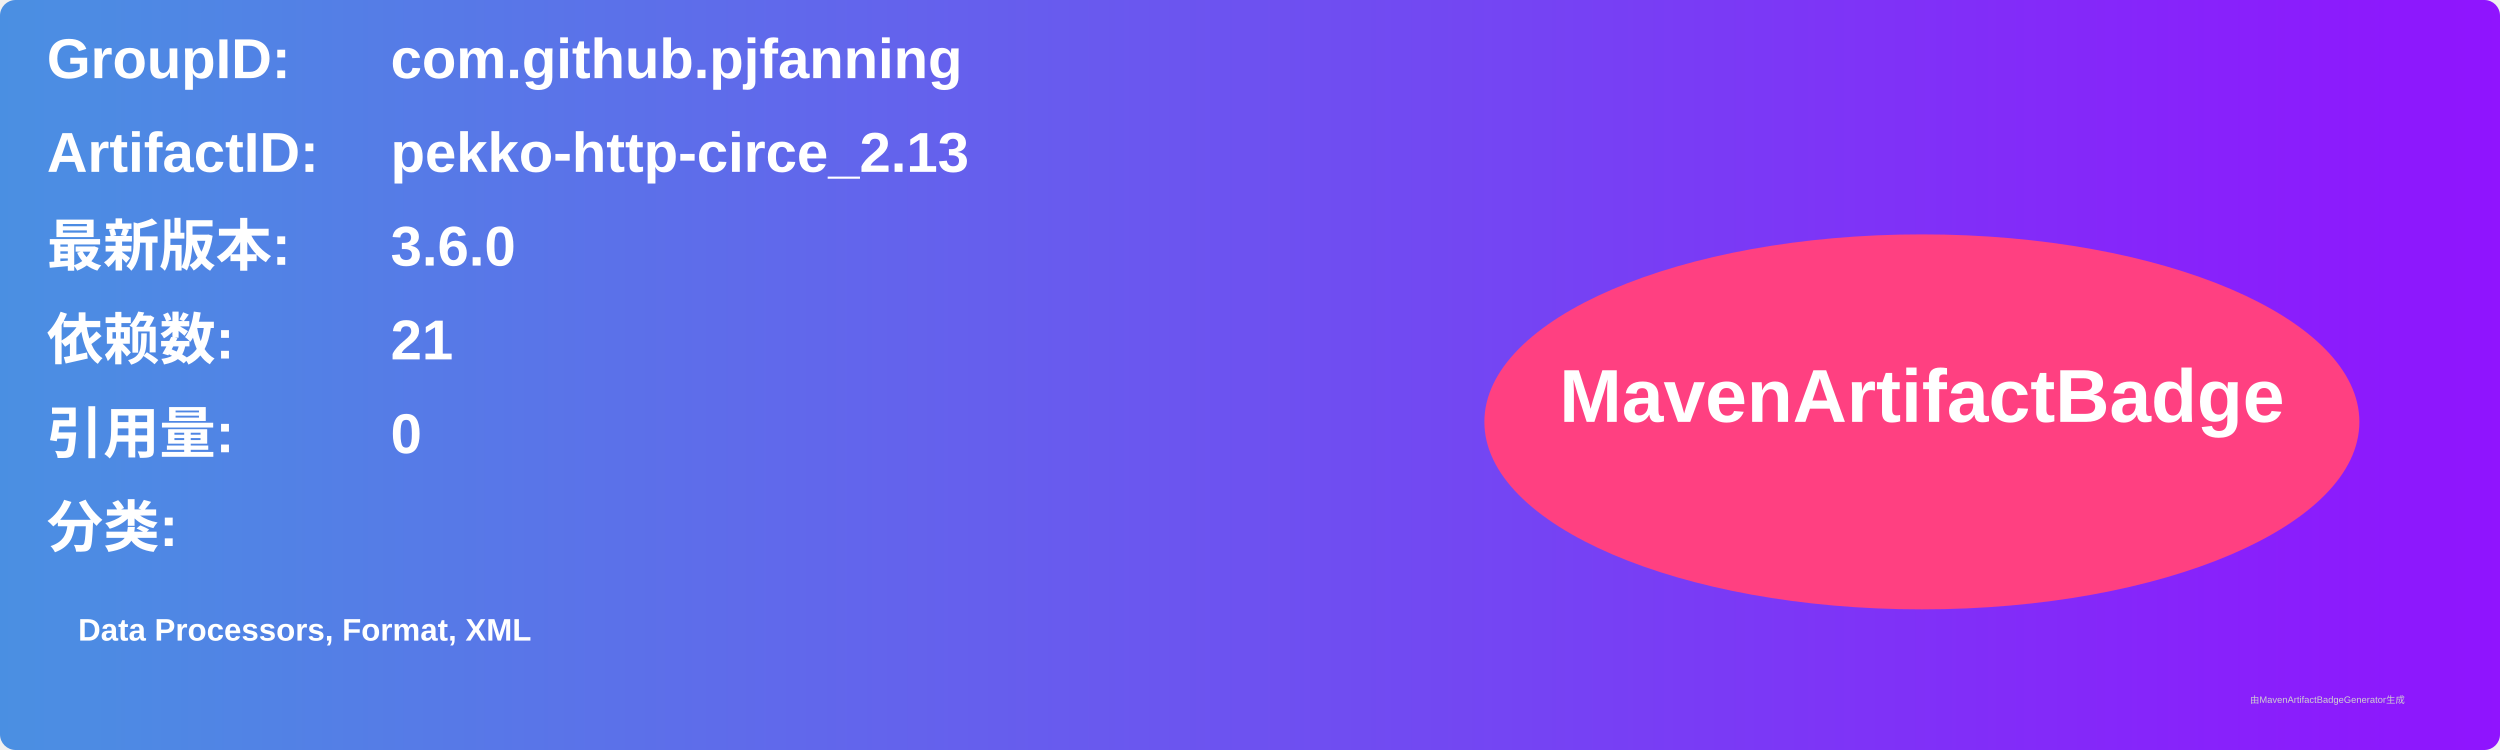
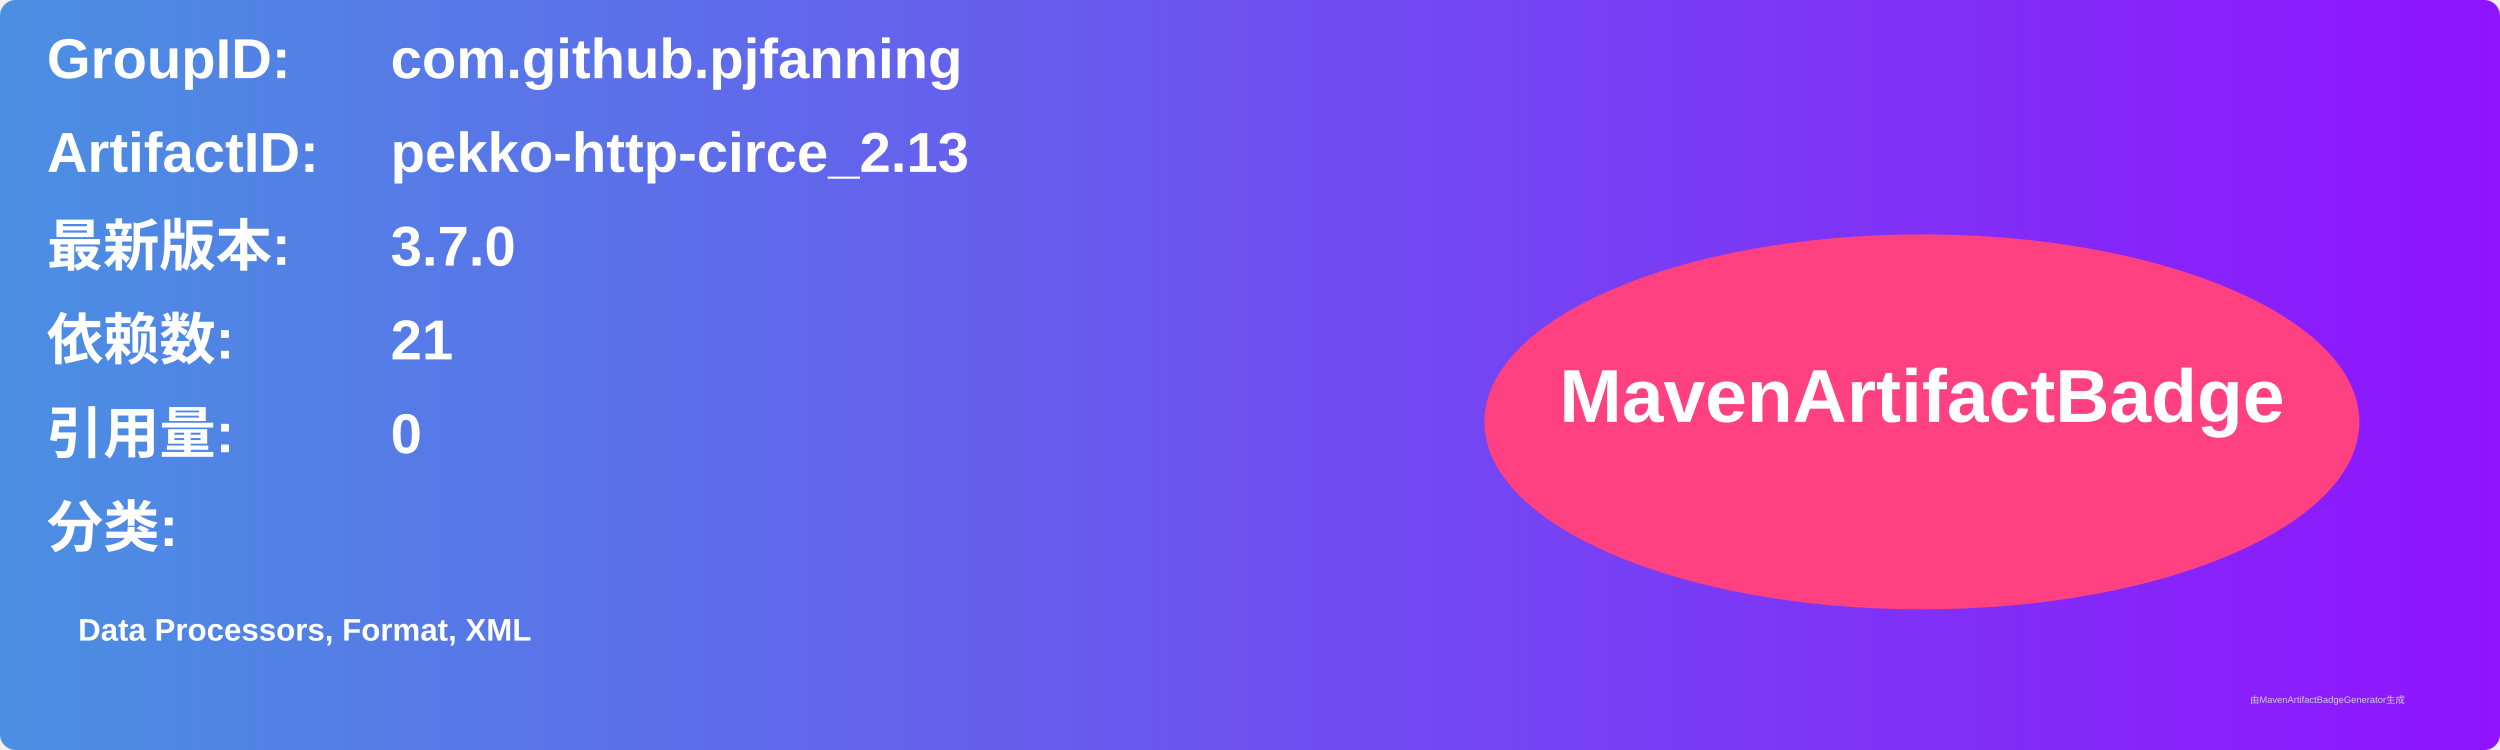
<svg xmlns="http://www.w3.org/2000/svg" width="800" height="240" viewBox="0 0 800 240">
  <linearGradient id="grad" x1="0%" y1="0%" x2="100%" y2="0%">
    <stop offset="0%" stop-color="#4a90e2" />
    <stop offset="100%" stop-color="#9013fe" />
  </linearGradient>
  <rect width="100%" height="100%" rx="5" ry="5" fill="url(#grad)" />
  <g transform="translate(15, 15)">
    <text x="0" y="10" font-family="Arial" font-size="18" fill="white" font-weight="bold" width="260">GroupID:</text>
    <text x="110" y="10" font-family="Arial" font-size="18" fill="white" font-weight="bold" width="460">com.github.pjfanning</text>
    <text x="0" y="40" font-family="Arial" font-size="18" fill="white" font-weight="bold" width="260">ArtifactID:</text>
    <text x="110" y="40" font-family="Arial" font-size="18" fill="white" font-weight="bold" width="460">pekko-http-circe_2.13</text>
    <text x="0" y="70" font-family="Arial" font-size="18" fill="white" font-weight="bold">最新版本:</text>
    <text x="110" y="70" font-family="Arial" font-size="18" fill="white" font-weight="bold">
-       <tspan font-weight="bold">3.6.0</tspan>
+       <tspan font-weight="bold">3.7.0</tspan>
    </text>
    <text x="0" y="100" font-family="Arial" font-size="18" fill="white" font-weight="bold">依赖数: </text>
    <text x="110" y="100" font-family="Arial" font-size="18" fill="white">
      <tspan font-weight="bold">21</tspan>
    </text>
    <text x="0" y="130" font-family="Arial" font-size="18" fill="white" font-weight="bold">引用量: </text>
    <text x="110" y="130" font-family="Arial" font-size="18" fill="white">
      <tspan font-weight="bold">0</tspan>
    </text>
    <text x="0" y="160" font-family="Arial" font-size="18" fill="white" font-weight="bold">分类:</text>
    <text x="10" y="190" font-family="Arial" font-size="10" fill="white">
      <tspan font-weight="bold">Data Processors, Format, XML</tspan>
    </text>
    <ellipse cx="600" cy="120" rx="140" ry="60" fill="#ff4081" />
    <text x="600" y="120" text-anchor="middle" font-family="Arial" font-size="24" fill="white" font-weight="bold">MavenArtifactBadge</text>
  </g>
  <text x="720" y="225" font-family="Arial" font-size="3" fill="#d0d0d0">由MavenArtifactBadgeGenerator生成</text>
</svg>
